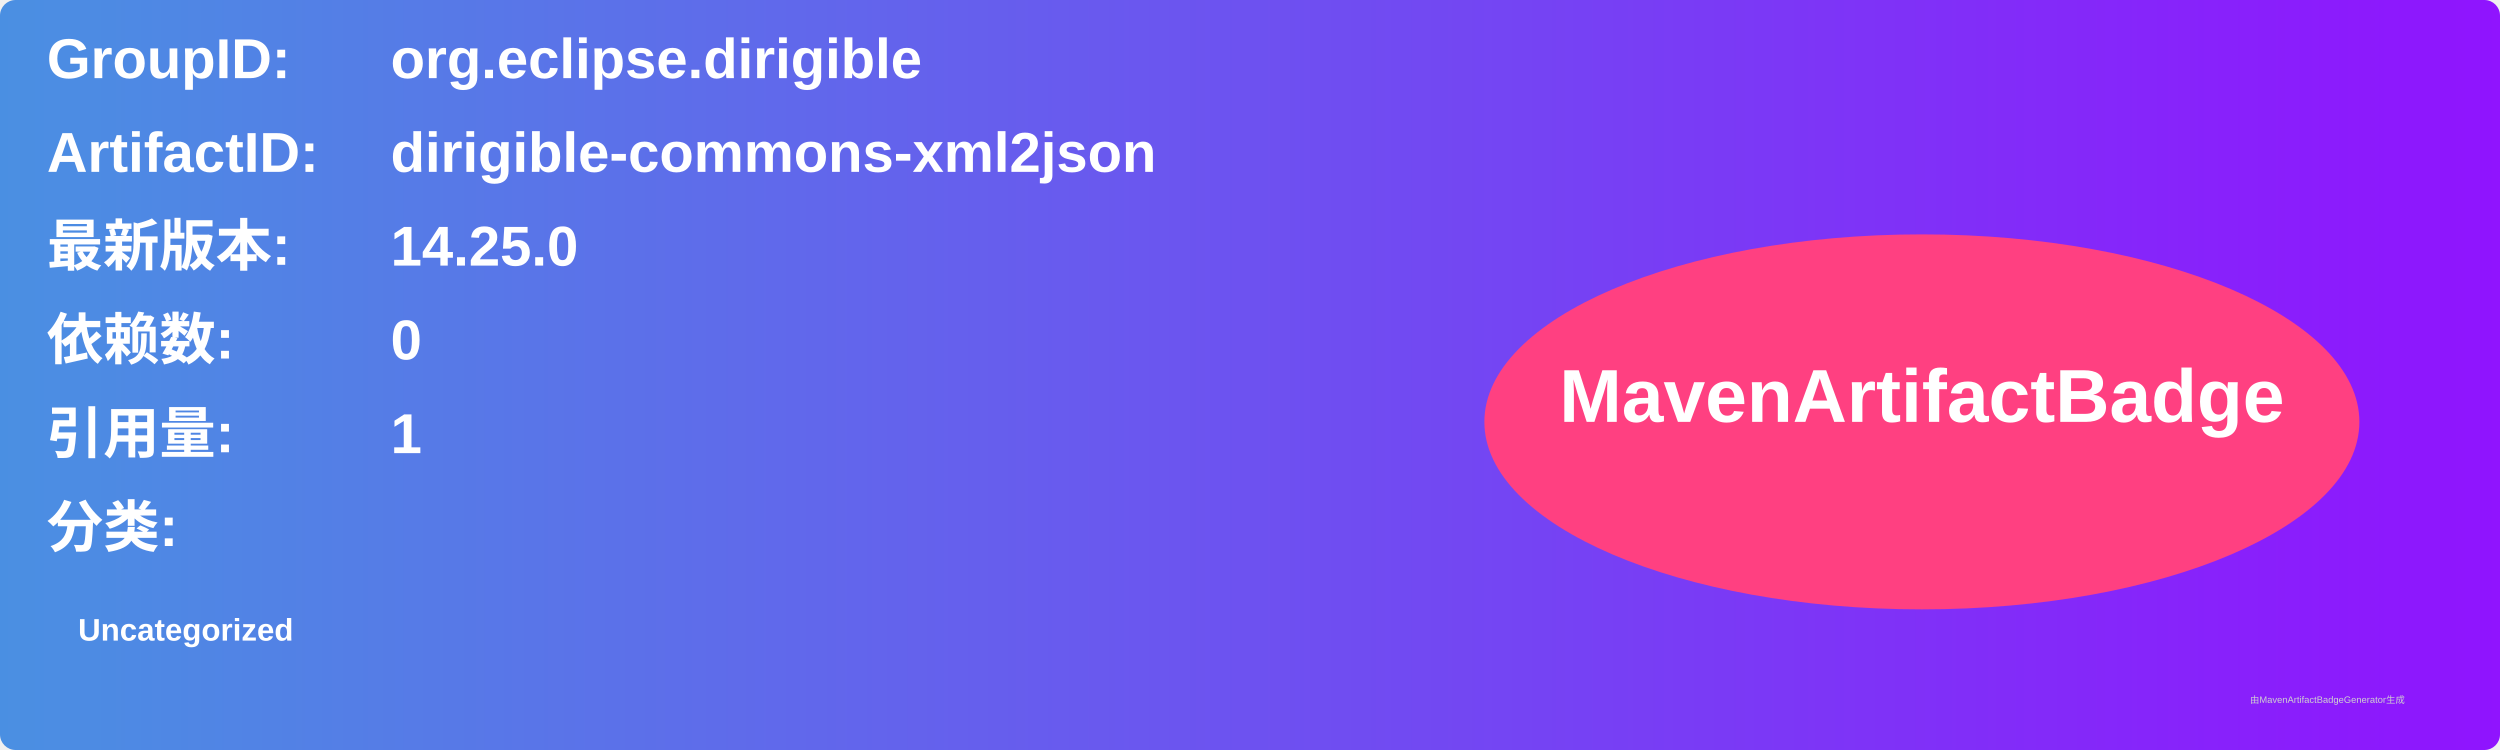
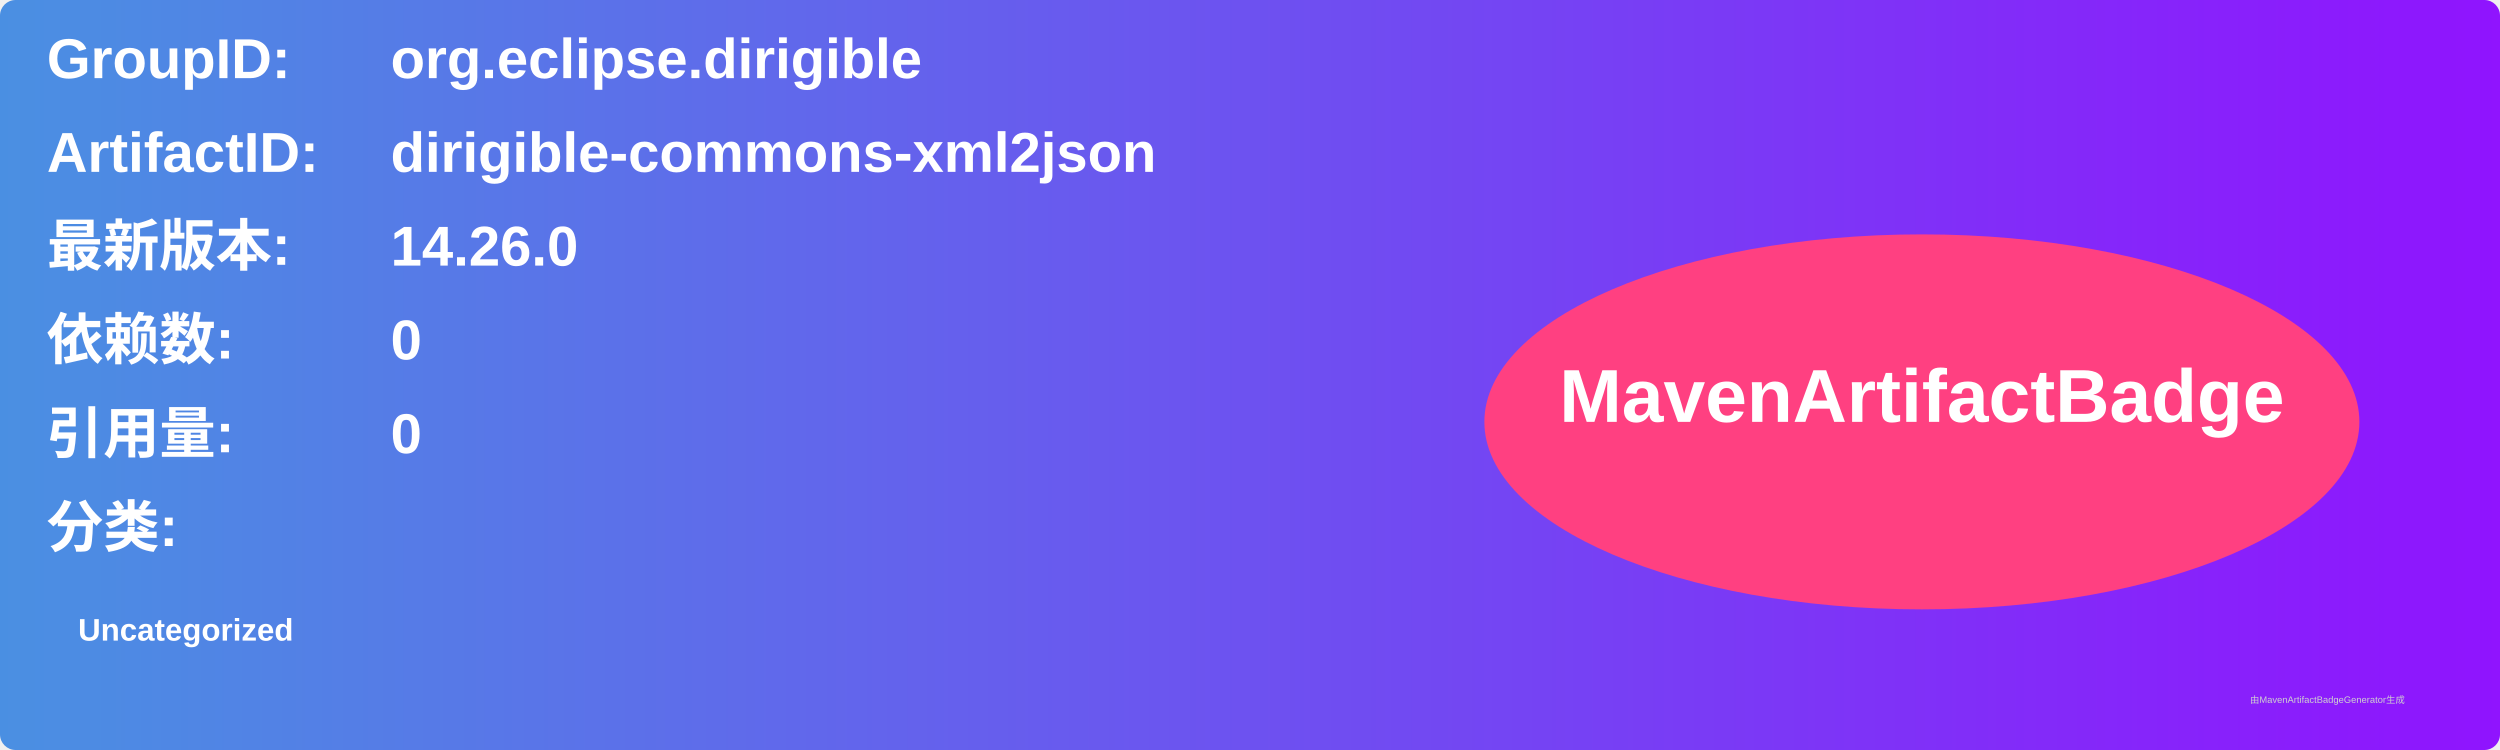
<svg xmlns="http://www.w3.org/2000/svg" width="800" height="240" viewBox="0 0 800 240">
  <linearGradient id="grad" x1="0%" y1="0%" x2="100%" y2="0%">
    <stop offset="0%" stop-color="#4a90e2" />
    <stop offset="100%" stop-color="#9013fe" />
  </linearGradient>
  <rect width="100%" height="100%" rx="5" ry="5" fill="url(#grad)" />
  <g transform="translate(15, 15)">
    <text x="0" y="10" font-family="Arial" font-size="18" fill="white" font-weight="bold" width="260">GroupID:</text>
    <text x="110" y="10" font-family="Arial" font-size="18" fill="white" font-weight="bold" width="460">org.eclipse.dirigible</text>
    <text x="0" y="40" font-family="Arial" font-size="18" fill="white" font-weight="bold" width="260">ArtifactID:</text>
    <text x="110" y="40" font-family="Arial" font-size="18" fill="white" font-weight="bold" width="460">dirigible-commons-xml2json</text>
    <text x="0" y="70" font-family="Arial" font-size="18" fill="white" font-weight="bold">最新版本:</text>
    <text x="110" y="70" font-family="Arial" font-size="18" fill="white" font-weight="bold">
-       <tspan font-weight="bold">14.25.0</tspan>
+       <tspan font-weight="bold">14.26.0</tspan>
    </text>
    <text x="0" y="100" font-family="Arial" font-size="18" fill="white" font-weight="bold">依赖数: </text>
    <text x="110" y="100" font-family="Arial" font-size="18" fill="white">
      <tspan font-weight="bold">0</tspan>
    </text>
    <text x="0" y="130" font-family="Arial" font-size="18" fill="white" font-weight="bold">引用量: </text>
    <text x="110" y="130" font-family="Arial" font-size="18" fill="white">
-       <tspan font-weight="bold">1</tspan>
+       <tspan font-weight="bold">0</tspan>
    </text>
    <text x="0" y="160" font-family="Arial" font-size="18" fill="white" font-weight="bold">分类:</text>
    <text x="10" y="190" font-family="Arial" font-size="10" fill="white">
      <tspan font-weight="bold">Uncategorized</tspan>
    </text>
    <ellipse cx="600" cy="120" rx="140" ry="60" fill="#ff4081" />
    <text x="600" y="120" text-anchor="middle" font-family="Arial" font-size="24" fill="white" font-weight="bold">MavenArtifactBadge</text>
  </g>
  <text x="720" y="225" font-family="Arial" font-size="3" fill="#d0d0d0">由MavenArtifactBadgeGenerator生成</text>
</svg>
